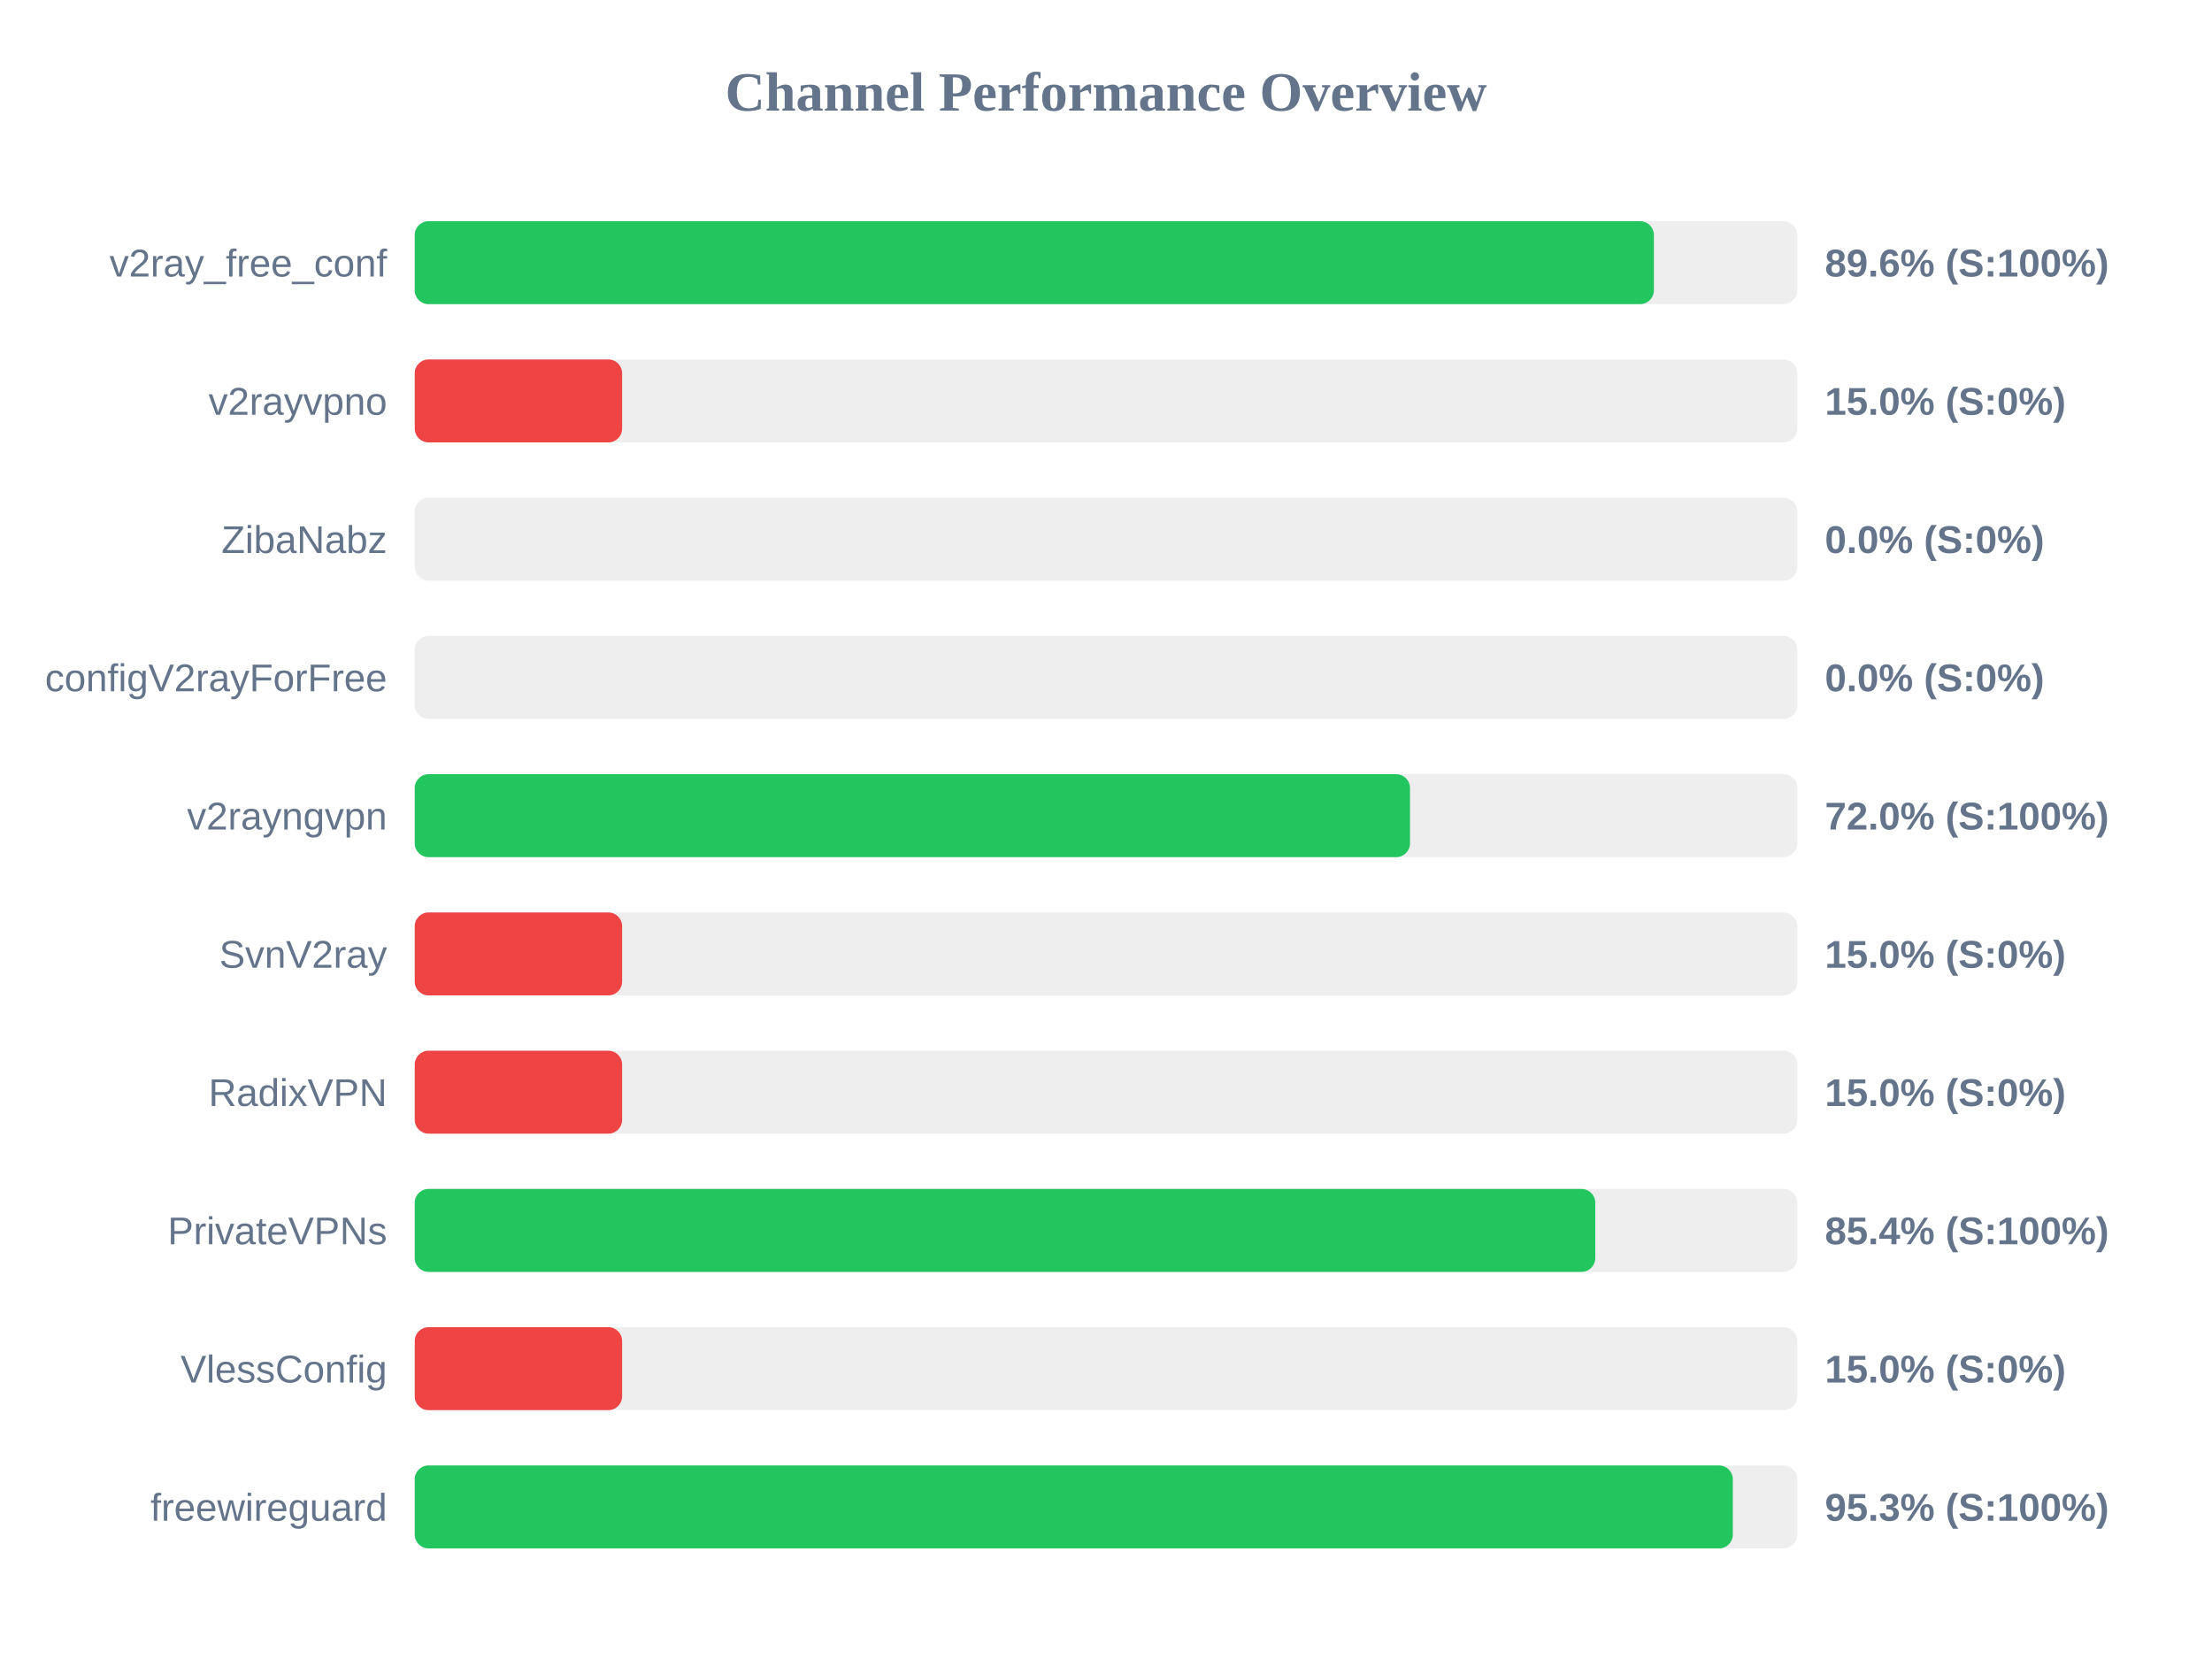
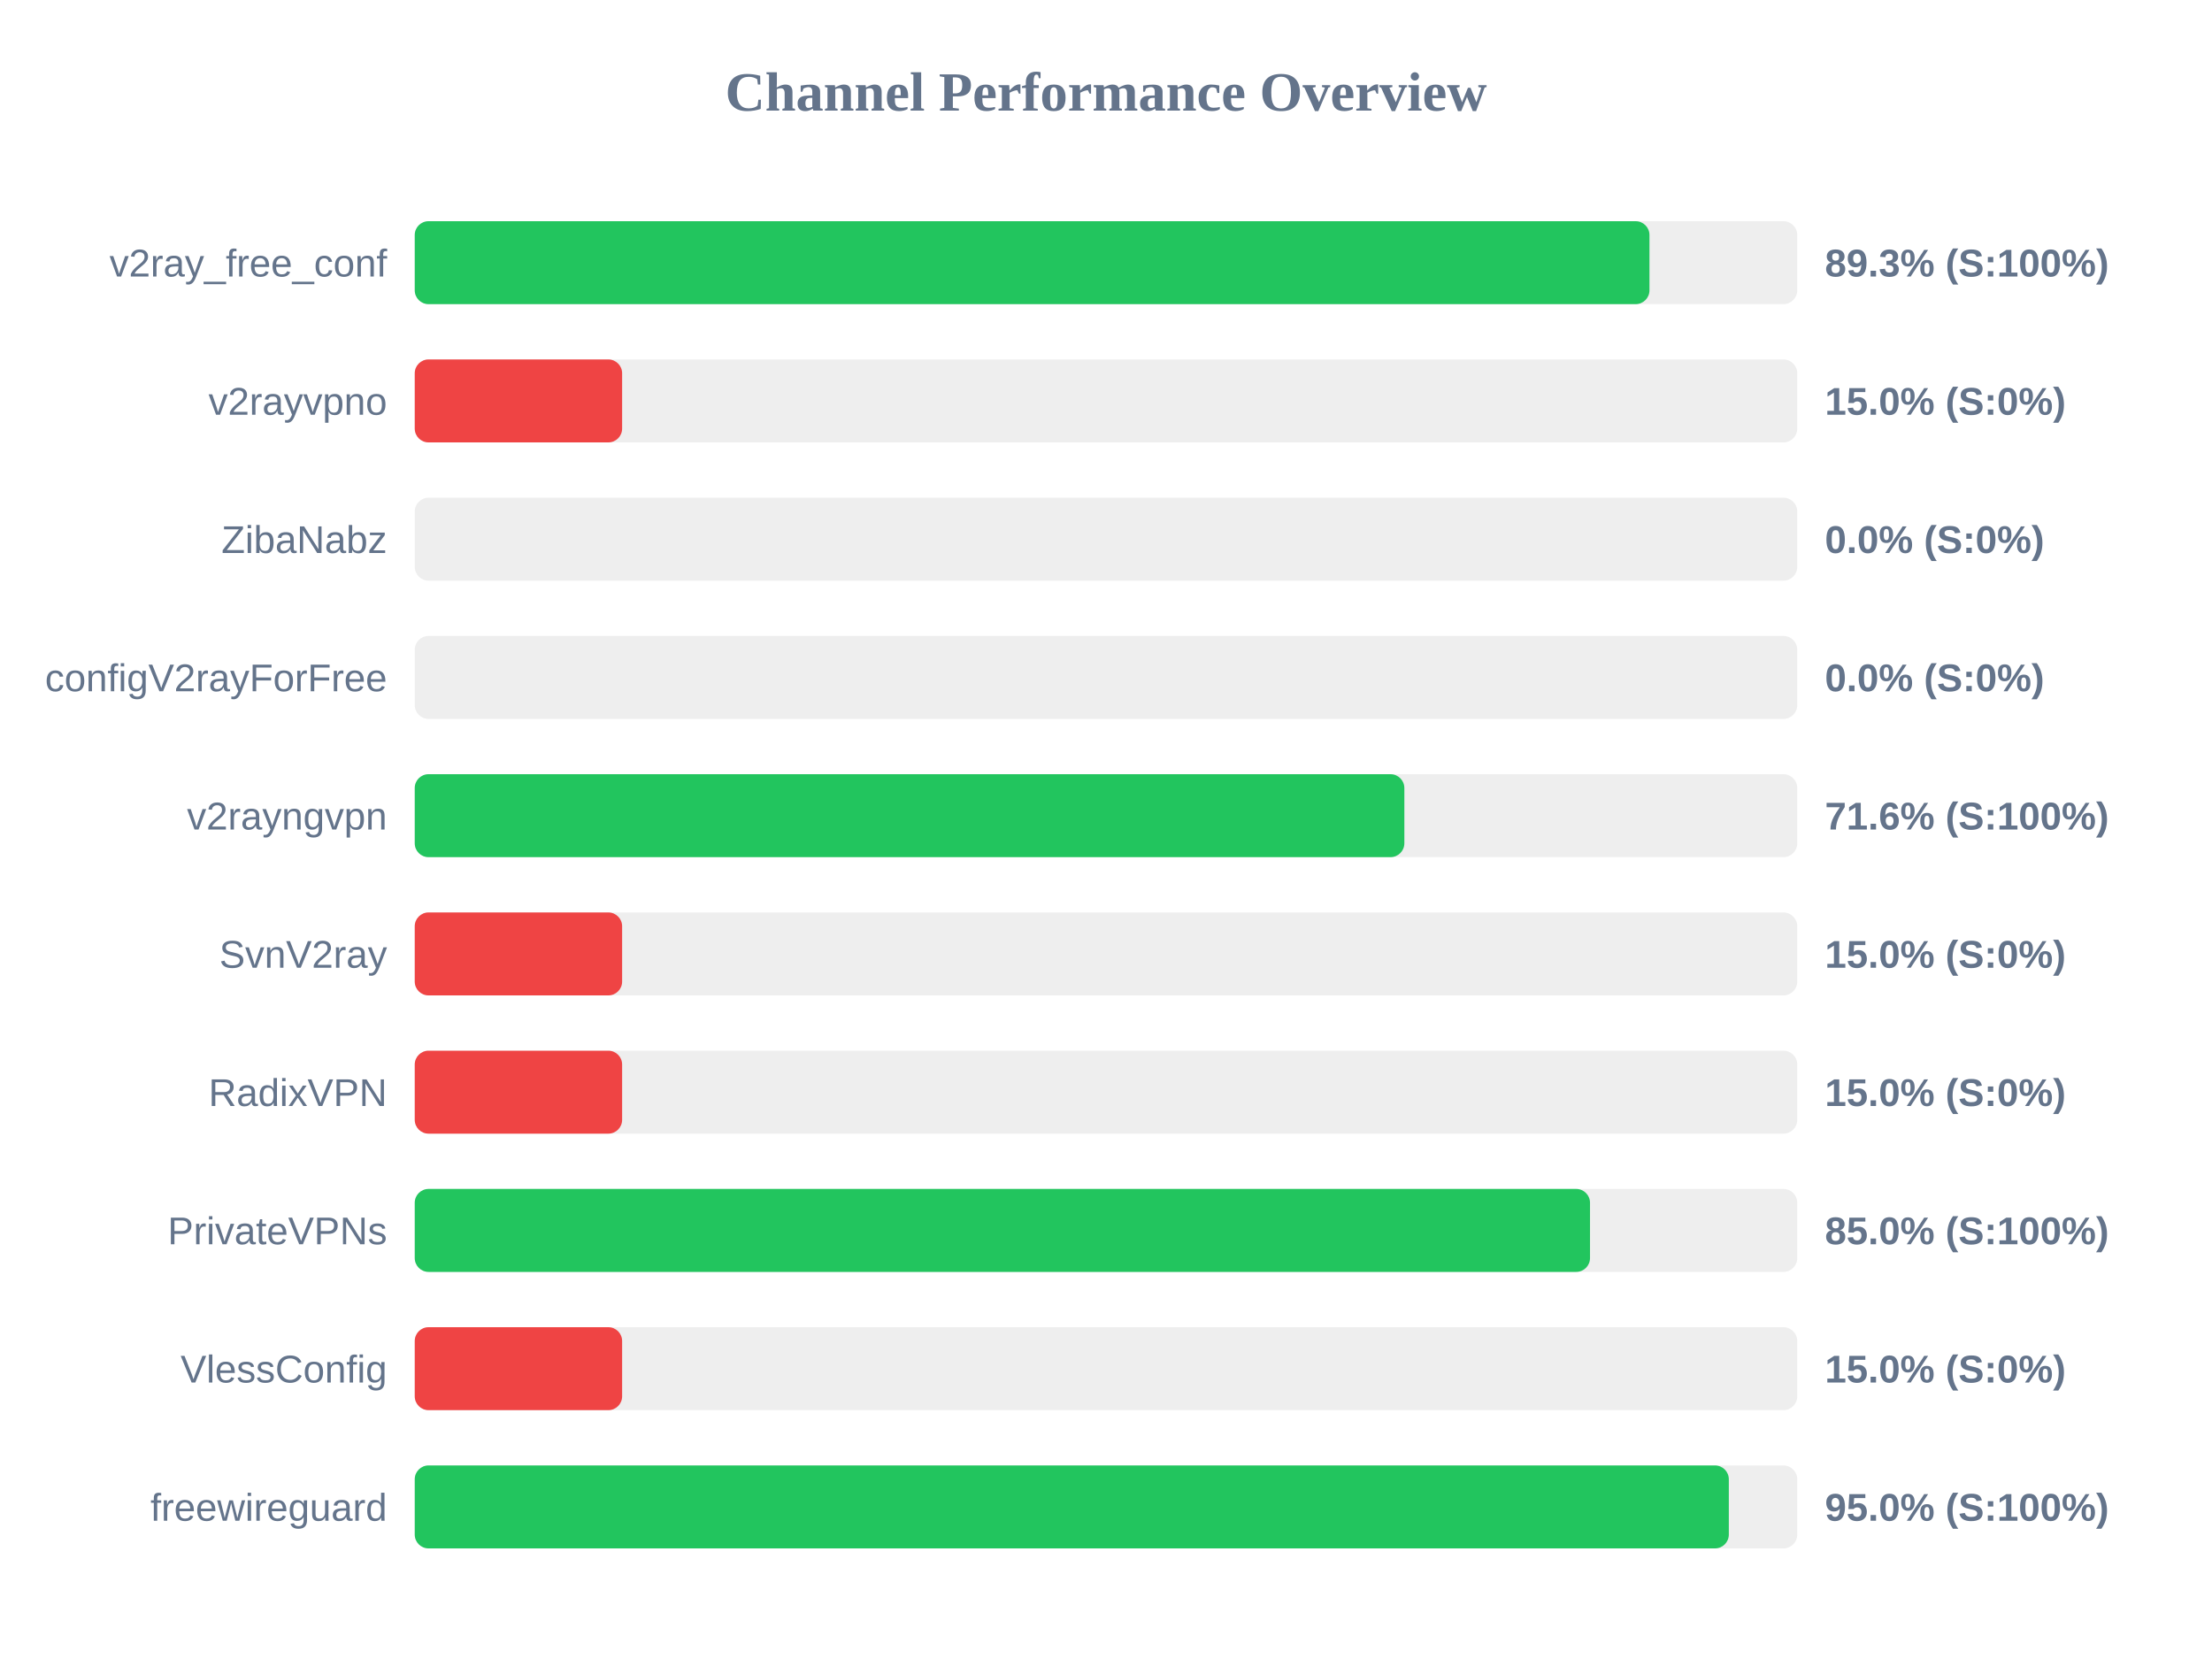
<svg xmlns="http://www.w3.org/2000/svg" width="800" height="600" version="1.1">
  <style>
        .row { font: 14px Arial; fill: #64748b; }
        .score { font: bold 14px Arial; fill: #64748b; }
    </style>
  <text x="400" y="40" text-anchor="middle" font-size="20px" font-weight="bold" fill="#64748b">Channel Performance Overview</text>
  <rect x="150" y="80" width="500" height="30" fill="#eee" rx="5" />
-   <rect x="150" y="80" width="448.15" height="30" fill="#22c55e" rx="5" />
+   <rect x="150" y="80" width="446.55" height="30" fill="#22c55e" rx="5" />
  <text x="140" y="100" text-anchor="end" class="row">v2ray_free_conf</text>
-   <text x="660" y="100" text-anchor="start" class="score">89.6% (S:100%)</text>
+   <text x="660" y="100" text-anchor="start" class="score">89.3% (S:100%)</text>
  <rect x="150" y="130" width="500" height="30" fill="#eee" rx="5" />
  <rect x="150" y="130" width="75.0" height="30" fill="#ef4444" rx="5" />
  <text x="140" y="150" text-anchor="end" class="row">v2rayvpno</text>
  <text x="660" y="150" text-anchor="start" class="score">15.0% (S:0%)</text>
  <rect x="150" y="180" width="500" height="30" fill="#eee" rx="5" />
  <rect x="150" y="180" width="0.0" height="30" fill="#ef4444" rx="5" />
  <text x="140" y="200" text-anchor="end" class="row">ZibaNabz</text>
  <text x="660" y="200" text-anchor="start" class="score">0.0% (S:0%)</text>
  <rect x="150" y="230" width="500" height="30" fill="#eee" rx="5" />
  <rect x="150" y="230" width="0.0" height="30" fill="#ef4444" rx="5" />
  <text x="140" y="250" text-anchor="end" class="row">configV2rayForFree</text>
  <text x="660" y="250" text-anchor="start" class="score">0.0% (S:0%)</text>
  <rect x="150" y="280" width="500" height="30" fill="#eee" rx="5" />
-   <rect x="150" y="280" width="359.95" height="30" fill="#22c55e" rx="5" />
+   <rect x="150" y="280" width="357.9" height="30" fill="#22c55e" rx="5" />
  <text x="140" y="300" text-anchor="end" class="row">v2rayngvpn</text>
-   <text x="660" y="300" text-anchor="start" class="score">72.0% (S:100%)</text>
+   <text x="660" y="300" text-anchor="start" class="score">71.6% (S:100%)</text>
  <rect x="150" y="330" width="500" height="30" fill="#eee" rx="5" />
  <rect x="150" y="330" width="75.0" height="30" fill="#ef4444" rx="5" />
  <text x="140" y="350" text-anchor="end" class="row">SvnV2ray</text>
  <text x="660" y="350" text-anchor="start" class="score">15.0% (S:0%)</text>
  <rect x="150" y="380" width="500" height="30" fill="#eee" rx="5" />
  <rect x="150" y="380" width="75.0" height="30" fill="#ef4444" rx="5" />
  <text x="140" y="400" text-anchor="end" class="row">RadixVPN</text>
  <text x="660" y="400" text-anchor="start" class="score">15.0% (S:0%)</text>
  <rect x="150" y="430" width="500" height="30" fill="#eee" rx="5" />
-   <rect x="150" y="430" width="426.95" height="30" fill="#22c55e" rx="5" />
+   <rect x="150" y="430" width="425.05" height="30" fill="#22c55e" rx="5" />
  <text x="140" y="450" text-anchor="end" class="row">PrivateVPNs</text>
-   <text x="660" y="450" text-anchor="start" class="score">85.4% (S:100%)</text>
+   <text x="660" y="450" text-anchor="start" class="score">85.0% (S:100%)</text>
  <rect x="150" y="480" width="500" height="30" fill="#eee" rx="5" />
  <rect x="150" y="480" width="75.0" height="30" fill="#ef4444" rx="5" />
  <text x="140" y="500" text-anchor="end" class="row">VlessConfig</text>
  <text x="660" y="500" text-anchor="start" class="score">15.0% (S:0%)</text>
  <rect x="150" y="530" width="500" height="30" fill="#eee" rx="5" />
-   <rect x="150" y="530" width="476.7" height="30" fill="#22c55e" rx="5" />
+   <rect x="150" y="530" width="475.25" height="30" fill="#22c55e" rx="5" />
  <text x="140" y="550" text-anchor="end" class="row">freewireguard</text>
-   <text x="660" y="550" text-anchor="start" class="score">95.3% (S:100%)</text>
+   <text x="660" y="550" text-anchor="start" class="score">95.0% (S:100%)</text>
</svg>
